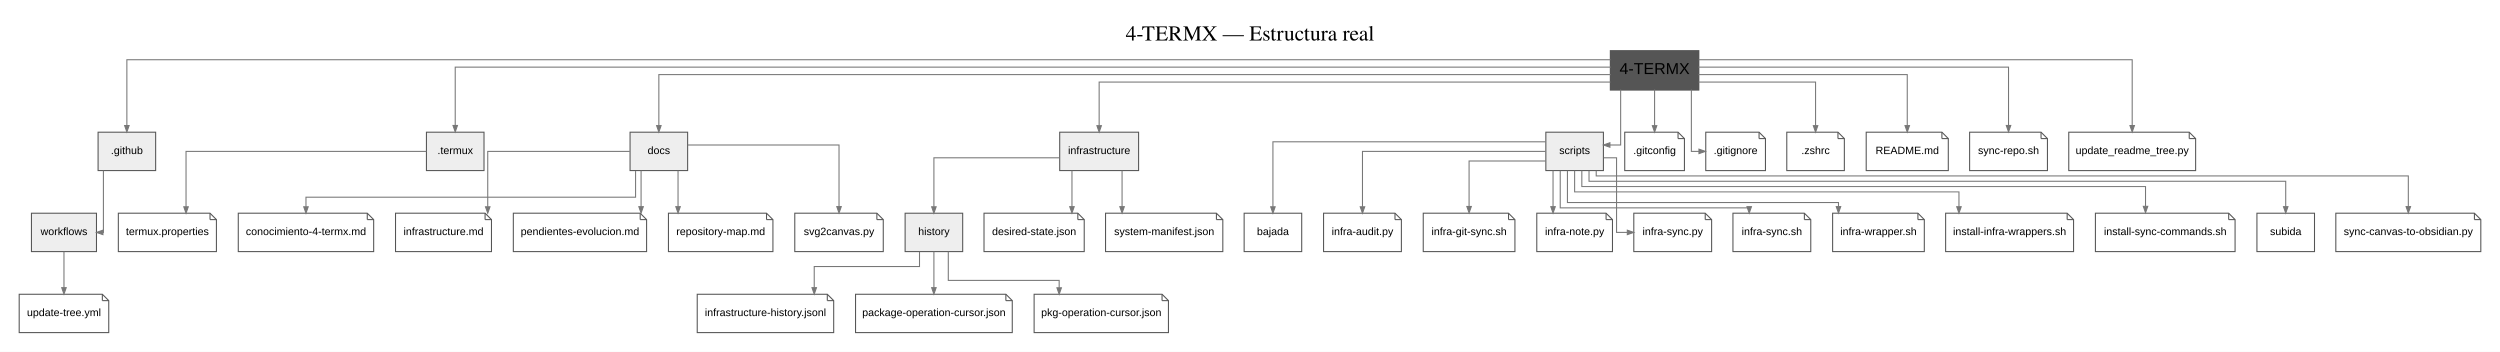
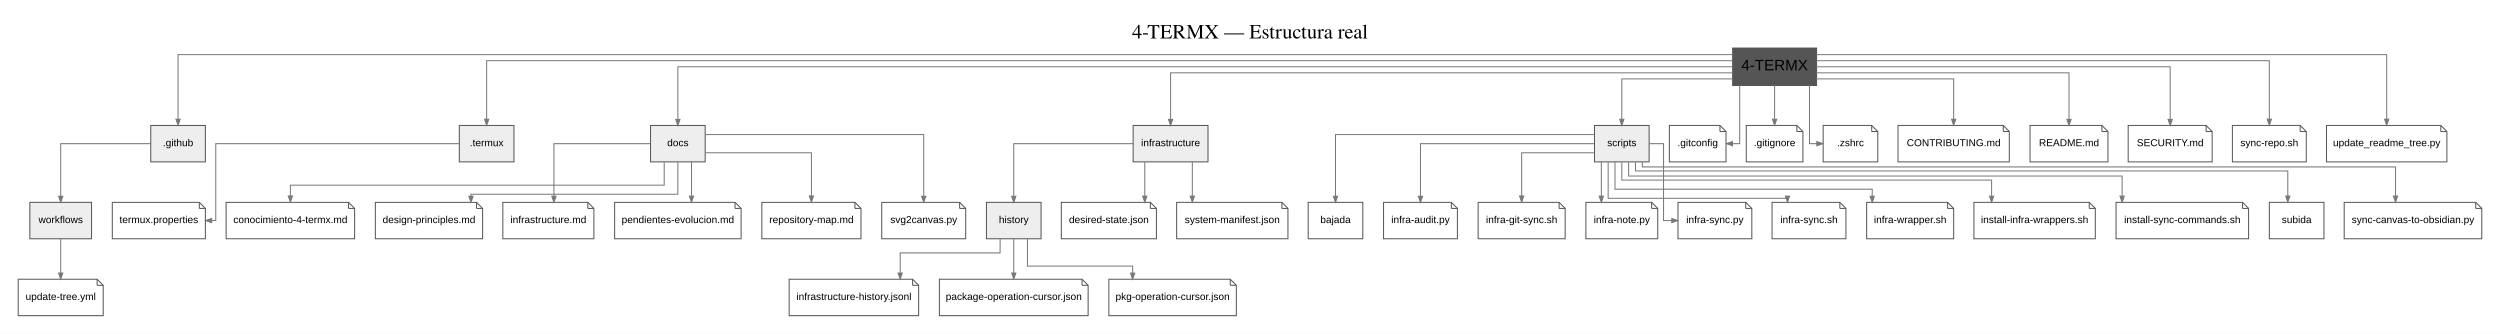
- <svg xmlns="http://www.w3.org/2000/svg" width="2345pt" height="330pt" viewBox="0.00 0.00 2345.00 330.00">
+ <svg xmlns="http://www.w3.org/2000/svg" width="2471pt" height="330pt" viewBox="0.00 0.00 2471.00 330.00">
  <g id="graph0" class="graph" transform="scale(1 1) rotate(0) translate(18 312)">
-     <polygon fill="white" stroke="transparent" points="-18,18 -18,-312 2327,-312 2327,18 -18,18" />
-     <text text-anchor="middle" x="1154.5" y="-274" font-family="Times,serif" font-size="20.00">4-TERMX — Estructura real</text>
+     <polygon fill="white" stroke="transparent" points="-18,18 -18,-312 2453,-312 2453,18 -18,18" />
+     <text text-anchor="middle" x="1217.5" y="-274" font-family="Times,serif" font-size="20.00">4-TERMX — Estructura real</text>
    <g id="node1" class="node">
-       <polygon fill="#555555" stroke="#555555" stroke-width="2" points="1575,-264 1493,-264 1493,-228 1575,-228 1575,-264" />
-       <text text-anchor="middle" x="1534" y="-242.5" font-family="Arial" font-size="15.00">4-TERMX</text>
+       <polygon fill="#555555" stroke="#555555" stroke-width="2" points="1777,-264 1695,-264 1695,-228 1777,-228 1777,-264" />
+       <text text-anchor="middle" x="1736" y="-242.5" font-family="Arial" font-size="15.00">4-TERMX</text>
    </g>
    <g id="node2" class="node">
-       <polygon fill="#eeeeee" stroke="#555555" points="128,-188 74,-188 74,-152 128,-152 128,-188" />
-       <text text-anchor="middle" x="101" y="-167.5" font-family="Arial" font-size="10.00">.github</text>
-     </g>
-     <g id="edge30" class="edge">
-       <path fill="none" stroke="#777777" d="M1492.66,-256C1257.7,-256 101,-256 101,-256 101,-256 101,-194.24 101,-194.24" />
-       <polygon fill="#777777" stroke="#777777" points="103.1,-194.24 101,-188.24 98.9,-194.24 103.1,-194.24" />
+       <polygon fill="#eeeeee" stroke="#555555" points="185,-188 131,-188 131,-152 185,-152 185,-188" />
+       <text text-anchor="middle" x="158" y="-167.5" font-family="Arial" font-size="10.00">.github</text>
+     </g>
+     <g id="edge33" class="edge">
+       <path fill="none" stroke="#777777" d="M1694.6,-258C1445.63,-258 158,-258 158,-258 158,-258 158,-194.23 158,-194.23" />
+       <polygon fill="#777777" stroke="#777777" points="160.1,-194.23 158,-188.23 155.9,-194.23 160.1,-194.23" />
    </g>
    <g id="node3" class="node">
-       <polygon fill="#eeeeee" stroke="#555555" points="436,-188 382,-188 382,-152 436,-152 436,-188" />
-       <text text-anchor="middle" x="409" y="-167.5" font-family="Arial" font-size="10.00">.termux</text>
+       <polygon fill="#eeeeee" stroke="#555555" points="490,-188 436,-188 436,-152 490,-152 490,-188" />
+       <text text-anchor="middle" x="463" y="-167.5" font-family="Arial" font-size="10.00">.termux</text>
+     </g>
+     <g id="edge34" class="edge">
+       <path fill="none" stroke="#777777" d="M1694.73,-252C1476.08,-252 463,-252 463,-252 463,-252 463,-194.2 463,-194.2" />
+       <polygon fill="#777777" stroke="#777777" points="465.1,-194.2 463,-188.2 460.9,-194.2 465.1,-194.2" />
+     </g>
+     <g id="node4" class="node">
+       <polygon fill="#eeeeee" stroke="#555555" points="679,-188 625,-188 625,-152 679,-152 679,-188" />
+       <text text-anchor="middle" x="652" y="-167.5" font-family="Arial" font-size="10.00">docs</text>
+     </g>
+     <g id="edge35" class="edge">
+       <path fill="none" stroke="#777777" d="M1694.83,-246C1496.82,-246 652,-246 652,-246 652,-246 652,-194.01 652,-194.01" />
+       <polygon fill="#777777" stroke="#777777" points="654.1,-194.01 652,-188.01 649.9,-194.01 654.1,-194.01" />
+     </g>
+     <g id="node5" class="node">
+       <polygon fill="#eeeeee" stroke="#555555" points="1176,-188 1102,-188 1102,-152 1176,-152 1176,-188" />
+       <text text-anchor="middle" x="1139" y="-167.5" font-family="Arial" font-size="10.00">infrastructure</text>
+     </g>
+     <g id="edge36" class="edge">
+       <path fill="none" stroke="#777777" d="M1694.97,-240C1560.09,-240 1139,-240 1139,-240 1139,-240 1139,-194.03 1139,-194.03" />
+       <polygon fill="#777777" stroke="#777777" points="1141.1,-194.03 1139,-188.03 1136.9,-194.03 1141.1,-194.03" />
+     </g>
+     <g id="node6" class="node">
+       <polygon fill="#eeeeee" stroke="#555555" points="1612,-188 1558,-188 1558,-152 1612,-152 1612,-188" />
+       <text text-anchor="middle" x="1585" y="-167.5" font-family="Arial" font-size="10.00">scripts</text>
+     </g>
+     <g id="edge37" class="edge">
+       <path fill="none" stroke="#777777" d="M1694.74,-234C1650.03,-234 1585,-234 1585,-234 1585,-234 1585,-194.17 1585,-194.17" />
+       <polygon fill="#777777" stroke="#777777" points="1587.1,-194.17 1585,-188.17 1582.9,-194.17 1587.1,-194.17" />
+     </g>
+     <g id="node9" class="node">
+       <polygon fill="white" stroke="#555555" points="1682,-188 1632,-188 1632,-152 1688,-152 1688,-182 1682,-188" />
+       <polyline fill="none" stroke="#555555" points="1682,-188 1682,-182 " />
+       <polyline fill="none" stroke="#555555" points="1688,-182 1682,-182 " />
+       <text text-anchor="middle" x="1660" y="-167.5" font-family="Arial" font-size="10.00">.gitconfig</text>
+     </g>
+     <g id="edge1" class="edge">
+       <path fill="none" stroke="#777777" d="M1701.5,-227.99C1701.5,-205.51 1701.5,-170 1701.5,-170 1701.5,-170 1694.37,-170 1694.37,-170" />
+       <polygon fill="#777777" stroke="#777777" points="1694.37,-167.9 1688.37,-170 1694.37,-172.1 1694.37,-167.9" />
+     </g>
+     <g id="node11" class="node">
+       <polygon fill="white" stroke="#555555" points="1758,-188 1708,-188 1708,-152 1764,-152 1764,-182 1758,-188" />
+       <polyline fill="none" stroke="#555555" points="1758,-188 1758,-182 " />
+       <polyline fill="none" stroke="#555555" points="1764,-182 1758,-182 " />
+       <text text-anchor="middle" x="1736" y="-167.5" font-family="Arial" font-size="10.00">.gitignore</text>
+     </g>
+     <g id="edge3" class="edge">
+       <path fill="none" stroke="#777777" d="M1736,-227.99C1736,-227.99 1736,-194.15 1736,-194.15" />
+       <polygon fill="#777777" stroke="#777777" points="1738.1,-194.15 1736,-188.15 1733.9,-194.15 1738.1,-194.15" />
+     </g>
+     <g id="node13" class="node">
+       <polygon fill="white" stroke="#555555" points="1832,-188 1784,-188 1784,-152 1838,-152 1838,-182 1832,-188" />
+       <polyline fill="none" stroke="#555555" points="1832,-188 1832,-182 " />
+       <polyline fill="none" stroke="#555555" points="1838,-182 1832,-182 " />
+       <text text-anchor="middle" x="1811" y="-167.5" font-family="Arial" font-size="10.00">.zshrc</text>
+     </g>
+     <g id="edge5" class="edge">
+       <path fill="none" stroke="#777777" d="M1770.5,-227.99C1770.5,-205.51 1770.5,-170 1770.5,-170 1770.5,-170 1777.76,-170 1777.76,-170" />
+       <polygon fill="#777777" stroke="#777777" points="1777.76,-172.1 1783.76,-170 1777.76,-167.9 1777.76,-172.1" />
+     </g>
+     <g id="node14" class="node">
+       <polygon fill="white" stroke="#555555" points="1962,-188 1858,-188 1858,-152 1968,-152 1968,-182 1962,-188" />
+       <polyline fill="none" stroke="#555555" points="1962,-188 1962,-182 " />
+       <polyline fill="none" stroke="#555555" points="1968,-182 1962,-182 " />
+       <text text-anchor="middle" x="1913" y="-167.5" font-family="Arial" font-size="10.00">CONTRIBUTING.md</text>
+     </g>
+     <g id="edge6" class="edge">
+       <path fill="none" stroke="#777777" d="M1777.05,-234C1829.34,-234 1913,-234 1913,-234 1913,-234 1913,-194.17 1913,-194.17" />
+       <polygon fill="#777777" stroke="#777777" points="1915.1,-194.17 1913,-188.17 1910.9,-194.17 1915.1,-194.17" />
+     </g>
+     <g id="node15" class="node">
+       <polygon fill="white" stroke="#555555" points="2059.5,-188 1988.5,-188 1988.5,-152 2065.5,-152 2065.5,-182 2059.5,-188" />
+       <polyline fill="none" stroke="#555555" points="2059.5,-188 2059.5,-182 " />
+       <polyline fill="none" stroke="#555555" points="2065.5,-182 2059.5,-182 " />
+       <text text-anchor="middle" x="2027" y="-167.5" font-family="Arial" font-size="10.00">README.md</text>
+     </g>
+     <g id="edge7" class="edge">
+       <path fill="none" stroke="#777777" d="M1777.08,-240C1857.29,-240 2027,-240 2027,-240 2027,-240 2027,-194.03 2027,-194.03" />
+       <polygon fill="#777777" stroke="#777777" points="2029.1,-194.03 2027,-188.03 2024.9,-194.03 2029.1,-194.03" />
+     </g>
+     <g id="node16" class="node">
+       <polygon fill="white" stroke="#555555" points="2162.5,-188 2085.5,-188 2085.5,-152 2168.5,-152 2168.5,-182 2162.5,-188" />
+       <polyline fill="none" stroke="#555555" points="2162.5,-188 2162.5,-182 " />
+       <polyline fill="none" stroke="#555555" points="2168.5,-182 2162.5,-182 " />
+       <text text-anchor="middle" x="2127" y="-167.5" font-family="Arial" font-size="10.00">SECURITY.md</text>
+     </g>
+     <g id="edge8" class="edge">
+       <path fill="none" stroke="#777777" d="M1777.1,-246C1877.49,-246 2127,-246 2127,-246 2127,-246 2127,-194.01 2127,-194.01" />
+       <polygon fill="#777777" stroke="#777777" points="2129.1,-194.01 2127,-188.01 2124.9,-194.01 2129.1,-194.01" />
+     </g>
+     <g id="node39" class="node">
+       <polygon fill="white" stroke="#555555" points="2255.5,-188 2188.5,-188 2188.5,-152 2261.5,-152 2261.5,-182 2255.5,-188" />
+       <polyline fill="none" stroke="#555555" points="2255.5,-188 2255.5,-182 " />
+       <polyline fill="none" stroke="#555555" points="2261.5,-182 2255.5,-182 " />
+       <text text-anchor="middle" x="2225" y="-167.5" font-family="Arial" font-size="10.00">sync-repo.sh</text>
    </g>
    <g id="edge31" class="edge">
-       <path fill="none" stroke="#777777" d="M1492.96,-249C1290.63,-249 409,-249 409,-249 409,-249 409,-194.32 409,-194.32" />
-       <polygon fill="#777777" stroke="#777777" points="411.1,-194.32 409,-188.32 406.9,-194.32 411.1,-194.32" />
-     </g>
-     <g id="node4" class="node">
-       <polygon fill="#eeeeee" stroke="#555555" points="627,-188 573,-188 573,-152 627,-152 627,-188" />
-       <text text-anchor="middle" x="600" y="-167.5" font-family="Arial" font-size="10.00">docs</text>
+       <path fill="none" stroke="#777777" d="M1777.27,-252C1895.16,-252 2225,-252 2225,-252 2225,-252 2225,-194.2 2225,-194.2" />
+       <polygon fill="#777777" stroke="#777777" points="2227.1,-194.2 2225,-188.2 2222.9,-194.2 2227.1,-194.2" />
+     </g>
+     <g id="node40" class="node">
+       <polygon fill="white" stroke="#555555" points="2394.5,-188 2281.5,-188 2281.5,-152 2400.5,-152 2400.5,-182 2394.5,-188" />
+       <polyline fill="none" stroke="#555555" points="2394.5,-188 2394.5,-182 " />
+       <polyline fill="none" stroke="#555555" points="2400.5,-182 2394.5,-182 " />
+       <text text-anchor="middle" x="2341" y="-167.5" font-family="Arial" font-size="10.00">update_readme_tree.py</text>
    </g>
    <g id="edge32" class="edge">
-       <path fill="none" stroke="#777777" d="M1492.96,-242C1312.7,-242 600,-242 600,-242 600,-242 600,-194.17 600,-194.17" />
-       <polygon fill="#777777" stroke="#777777" points="602.1,-194.17 600,-188.17 597.9,-194.17 602.1,-194.17" />
-     </g>
-     <g id="node5" class="node">
-       <polygon fill="#eeeeee" stroke="#555555" points="1050,-188 976,-188 976,-152 1050,-152 1050,-188" />
-       <text text-anchor="middle" x="1013" y="-167.5" font-family="Arial" font-size="10.00">infrastructure</text>
-     </g>
-     <g id="edge33" class="edge">
-       <path fill="none" stroke="#777777" d="M1492.68,-235C1369.45,-235 1013,-235 1013,-235 1013,-235 1013,-194.11 1013,-194.11" />
-       <polygon fill="#777777" stroke="#777777" points="1015.1,-194.11 1013,-188.11 1010.9,-194.11 1015.1,-194.11" />
-     </g>
-     <g id="node6" class="node">
-       <polygon fill="#eeeeee" stroke="#555555" points="1486,-188 1432,-188 1432,-152 1486,-152 1486,-188" />
-       <text text-anchor="middle" x="1459" y="-167.5" font-family="Arial" font-size="10.00">scripts</text>
-     </g>
-     <g id="edge34" class="edge">
-       <path fill="none" stroke="#777777" d="M1502.17,-227.97C1502.17,-207.23 1502.17,-176 1502.17,-176 1502.17,-176 1492.09,-176 1492.09,-176" />
-       <polygon fill="#777777" stroke="#777777" points="1492.09,-173.9 1486.09,-176 1492.09,-178.1 1492.09,-173.9" />
-     </g>
-     <g id="node9" class="node">
-       <polygon fill="white" stroke="#555555" points="1556,-188 1506,-188 1506,-152 1562,-152 1562,-182 1556,-188" />
-       <polyline fill="none" stroke="#555555" points="1556,-188 1556,-182 " />
-       <polyline fill="none" stroke="#555555" points="1562,-182 1556,-182 " />
-       <text text-anchor="middle" x="1534" y="-167.5" font-family="Arial" font-size="10.00">.gitconfig</text>
-     </g>
-     <g id="edge1" class="edge">
-       <path fill="none" stroke="#777777" d="M1534,-227.99C1534,-227.99 1534,-194.15 1534,-194.15" />
-       <polygon fill="#777777" stroke="#777777" points="1536.1,-194.15 1534,-188.15 1531.9,-194.15 1536.1,-194.15" />
-     </g>
-     <g id="node11" class="node">
-       <polygon fill="white" stroke="#555555" points="1632,-188 1582,-188 1582,-152 1638,-152 1638,-182 1632,-188" />
-       <polyline fill="none" stroke="#555555" points="1632,-188 1632,-182 " />
-       <polyline fill="none" stroke="#555555" points="1638,-182 1632,-182 " />
-       <text text-anchor="middle" x="1610" y="-167.5" font-family="Arial" font-size="10.00">.gitignore</text>
-     </g>
-     <g id="edge3" class="edge">
-       <path fill="none" stroke="#777777" d="M1568.5,-227.99C1568.5,-205.51 1568.5,-170 1568.5,-170 1568.5,-170 1575.63,-170 1575.63,-170" />
-       <polygon fill="#777777" stroke="#777777" points="1575.63,-172.1 1581.63,-170 1575.63,-167.9 1575.63,-172.1" />
-     </g>
-     <g id="node13" class="node">
-       <polygon fill="white" stroke="#555555" points="1706,-188 1658,-188 1658,-152 1712,-152 1712,-182 1706,-188" />
-       <polyline fill="none" stroke="#555555" points="1706,-188 1706,-182 " />
-       <polyline fill="none" stroke="#555555" points="1712,-182 1706,-182 " />
-       <text text-anchor="middle" x="1685" y="-167.5" font-family="Arial" font-size="10.00">.zshrc</text>
-     </g>
-     <g id="edge5" class="edge">
-       <path fill="none" stroke="#777777" d="M1575.26,-235C1619.97,-235 1685,-235 1685,-235 1685,-235 1685,-194.11 1685,-194.11" />
-       <polygon fill="#777777" stroke="#777777" points="1687.1,-194.11 1685,-188.11 1682.9,-194.11 1687.1,-194.11" />
-     </g>
-     <g id="node14" class="node">
-       <polygon fill="white" stroke="#555555" points="1803.5,-188 1732.5,-188 1732.5,-152 1809.5,-152 1809.5,-182 1803.5,-188" />
-       <polyline fill="none" stroke="#555555" points="1803.5,-188 1803.5,-182 " />
-       <polyline fill="none" stroke="#555555" points="1809.5,-182 1803.5,-182 " />
-       <text text-anchor="middle" x="1771" y="-167.5" font-family="Arial" font-size="10.00">README.md</text>
-     </g>
-     <g id="edge6" class="edge">
-       <path fill="none" stroke="#777777" d="M1575.01,-242C1642.84,-242 1771,-242 1771,-242 1771,-242 1771,-194.17 1771,-194.17" />
-       <polygon fill="#777777" stroke="#777777" points="1773.1,-194.17 1771,-188.17 1768.9,-194.17 1773.1,-194.17" />
-     </g>
-     <g id="node36" class="node">
-       <polygon fill="white" stroke="#555555" points="1896.5,-188 1829.5,-188 1829.5,-152 1902.5,-152 1902.5,-182 1896.5,-188" />
-       <polyline fill="none" stroke="#555555" points="1896.5,-188 1896.5,-182 " />
-       <polyline fill="none" stroke="#555555" points="1902.5,-182 1896.5,-182 " />
-       <text text-anchor="middle" x="1866" y="-167.5" font-family="Arial" font-size="10.00">sync-repo.sh</text>
-     </g>
-     <g id="edge28" class="edge">
-       <path fill="none" stroke="#777777" d="M1575.04,-249C1663.87,-249 1866,-249 1866,-249 1866,-249 1866,-194.32 1866,-194.32" />
-       <polygon fill="#777777" stroke="#777777" points="1868.1,-194.32 1866,-188.32 1863.9,-194.32 1868.1,-194.32" />
-     </g>
-     <g id="node37" class="node">
-       <polygon fill="white" stroke="#555555" points="2035.5,-188 1922.5,-188 1922.5,-152 2041.5,-152 2041.5,-182 2035.5,-188" />
-       <polyline fill="none" stroke="#555555" points="2035.5,-188 2035.5,-182 " />
-       <polyline fill="none" stroke="#555555" points="2041.5,-182 2035.5,-182 " />
-       <text text-anchor="middle" x="1982" y="-167.5" font-family="Arial" font-size="10.00">update_readme_tree.py</text>
-     </g>
-     <g id="edge29" class="edge">
-       <path fill="none" stroke="#777777" d="M1575.34,-256C1686.25,-256 1982,-256 1982,-256 1982,-256 1982,-194.24 1982,-194.24" />
-       <polygon fill="#777777" stroke="#777777" points="1984.1,-194.24 1982,-188.24 1979.9,-194.24 1984.1,-194.24" />
+       <path fill="none" stroke="#777777" d="M1777.11,-258C1913.28,-258 2341,-258 2341,-258 2341,-258 2341,-194.23 2341,-194.23" />
+       <polygon fill="#777777" stroke="#777777" points="2343.1,-194.23 2341,-188.23 2338.9,-194.23 2343.1,-194.23" />
    </g>
    <g id="node7" class="node">
      <polygon fill="#eeeeee" stroke="#555555" points="72.5,-112 11.5,-112 11.5,-76 72.5,-76 72.5,-112" />
      <text text-anchor="middle" x="42" y="-91.5" font-family="Arial" font-size="10.00">workflows</text>
    </g>
-     <g id="edge35" class="edge">
-       <path fill="none" stroke="#777777" d="M79,-151.99C79,-129.51 79,-94 79,-94 79,-94 78.36,-94 78.36,-94" />
-       <polygon fill="#777777" stroke="#777777" points="78.56,-91.9 72.56,-94 78.56,-96.1 78.56,-91.9" />
+     <g id="edge38" class="edge">
+       <path fill="none" stroke="#777777" d="M130.8,-170C96.52,-170 42,-170 42,-170 42,-170 42,-118.01 42,-118.01" />
+       <polygon fill="#777777" stroke="#777777" points="44.1,-118.01 42,-112.01 39.9,-118.01 44.1,-118.01" />
    </g>
    <g id="node12" class="node">
      <polygon fill="white" stroke="#555555" points="179,-112 93,-112 93,-76 185,-76 185,-106 179,-112" />
      <polyline fill="none" stroke="#555555" points="179,-112 179,-106 " />
      <polyline fill="none" stroke="#555555" points="185,-106 179,-106 " />
      <text text-anchor="middle" x="139" y="-91.5" font-family="Arial" font-size="10.00">termux.properties</text>
    </g>
    <g id="edge4" class="edge">
-       <path fill="none" stroke="#777777" d="M381.98,-170C316.84,-170 156.5,-170 156.5,-170 156.5,-170 156.5,-118.01 156.5,-118.01" />
-       <polygon fill="#777777" stroke="#777777" points="158.6,-118.01 156.5,-112.01 154.4,-118.01 158.6,-118.01" />
-     </g>
-     <g id="node15" class="node">
+       <path fill="none" stroke="#777777" d="M435.85,-170C367.78,-170 195.25,-170 195.25,-170 195.25,-170 195.25,-94 195.25,-94 195.25,-94 191.19,-94 191.19,-94" />
+       <polygon fill="#777777" stroke="#777777" points="191.19,-91.9 185.19,-94 191.19,-96.1 191.19,-91.9" />
+     </g>
+     <g id="node17" class="node">
      <polygon fill="white" stroke="#555555" points="326.5,-112 205.5,-112 205.5,-76 332.5,-76 332.5,-106 326.5,-112" />
      <polyline fill="none" stroke="#555555" points="326.5,-112 326.5,-106 " />
      <polyline fill="none" stroke="#555555" points="332.5,-106 326.5,-106 " />
      <text text-anchor="middle" x="269" y="-91.5" font-family="Arial" font-size="10.00">conocimiento-4-termx.md</text>
    </g>
-     <g id="edge7" class="edge">
-       <path fill="none" stroke="#777777" d="M578.17,-151.51C578.17,-139.86 578.17,-127 578.17,-127 578.17,-127 269,-127 269,-127 269,-127 269,-118.04 269,-118.04" />
-       <polygon fill="#777777" stroke="#777777" points="271.1,-118.04 269,-112.04 266.9,-118.04 271.1,-118.04" />
-     </g>
-     <g id="node16" class="node">
-       <polygon fill="white" stroke="#555555" points="437,-112 353,-112 353,-76 443,-76 443,-106 437,-112" />
-       <polyline fill="none" stroke="#555555" points="437,-112 437,-106 " />
-       <polyline fill="none" stroke="#555555" points="443,-106 437,-106 " />
-       <text text-anchor="middle" x="398" y="-91.5" font-family="Arial" font-size="10.00">infrastructure.md</text>
-     </g>
-     <g id="edge8" class="edge">
-       <path fill="none" stroke="#777777" d="M572.77,-170C526.98,-170 439.5,-170 439.5,-170 439.5,-170 439.5,-118.01 439.5,-118.01" />
-       <polygon fill="#777777" stroke="#777777" points="441.6,-118.01 439.5,-112.01 437.4,-118.01 441.6,-118.01" />
-     </g>
-     <g id="node17" class="node">
-       <polygon fill="white" stroke="#555555" points="582.5,-112 463.5,-112 463.5,-76 588.5,-76 588.5,-106 582.5,-112" />
-       <polyline fill="none" stroke="#555555" points="582.5,-112 582.5,-106 " />
-       <polyline fill="none" stroke="#555555" points="588.5,-106 582.5,-106 " />
-       <text text-anchor="middle" x="526" y="-91.5" font-family="Arial" font-size="10.00">pendientes-evolucion.md</text>
-     </g>
    <g id="edge9" class="edge">
-       <path fill="none" stroke="#777777" d="M583.33,-151.99C583.33,-151.99 583.33,-118.15 583.33,-118.15" />
-       <polygon fill="#777777" stroke="#777777" points="585.43,-118.15 583.33,-112.15 581.23,-118.15 585.43,-118.15" />
+       <path fill="none" stroke="#777777" d="M638.5,-151.9C638.5,-140.91 638.5,-129 638.5,-129 638.5,-129 269,-129 269,-129 269,-129 269,-118.32 269,-118.32" />
+       <polygon fill="#777777" stroke="#777777" points="271.1,-118.32 269,-112.32 266.9,-118.32 271.1,-118.32" />
    </g>
    <g id="node18" class="node">
-       <polygon fill="white" stroke="#555555" points="701,-112 609,-112 609,-76 707,-76 707,-106 701,-112" />
-       <polyline fill="none" stroke="#555555" points="701,-112 701,-106 " />
-       <polyline fill="none" stroke="#555555" points="707,-106 701,-106 " />
-       <text text-anchor="middle" x="658" y="-91.5" font-family="Arial" font-size="10.00">repository-map.md</text>
+       <polygon fill="white" stroke="#555555" points="453,-112 353,-112 353,-76 459,-76 459,-106 453,-112" />
+       <polyline fill="none" stroke="#555555" points="453,-112 453,-106 " />
+       <polyline fill="none" stroke="#555555" points="459,-106 453,-106 " />
+       <text text-anchor="middle" x="406" y="-91.5" font-family="Arial" font-size="10.00">design-principles.md</text>
    </g>
    <g id="edge10" class="edge">
-       <path fill="none" stroke="#777777" d="M618,-151.99C618,-151.99 618,-118.15 618,-118.15" />
-       <polygon fill="#777777" stroke="#777777" points="620.1,-118.15 618,-112.15 615.9,-118.15 620.1,-118.15" />
+       <path fill="none" stroke="#777777" d="M652,-151.95C652,-137.63 652,-120 652,-120 652,-120 447.5,-120 447.5,-120 447.5,-120 447.5,-118.06 447.5,-118.06" />
+       <polygon fill="#777777" stroke="#777777" points="449.6,-118.06 447.5,-112.06 445.4,-118.06 449.6,-118.06" />
    </g>
    <g id="node19" class="node">
-       <polygon fill="white" stroke="#555555" points="804.5,-112 727.5,-112 727.5,-76 810.5,-76 810.5,-106 804.5,-112" />
-       <polyline fill="none" stroke="#555555" points="804.5,-112 804.5,-106 " />
-       <polyline fill="none" stroke="#555555" points="810.5,-106 804.5,-106 " />
-       <text text-anchor="middle" x="769" y="-91.5" font-family="Arial" font-size="10.00">svg2canvas.py</text>
+       <polygon fill="white" stroke="#555555" points="563,-112 479,-112 479,-76 569,-76 569,-106 563,-112" />
+       <polyline fill="none" stroke="#555555" points="563,-112 563,-106 " />
+       <polyline fill="none" stroke="#555555" points="569,-106 563,-106 " />
+       <text text-anchor="middle" x="524" y="-91.5" font-family="Arial" font-size="10.00">infrastructure.md</text>
    </g>
    <g id="edge11" class="edge">
-       <path fill="none" stroke="#777777" d="M627.15,-176C674.93,-176 769,-176 769,-176 769,-176 769,-118.2 769,-118.2" />
-       <polygon fill="#777777" stroke="#777777" points="771.1,-118.2 769,-112.2 766.9,-118.2 771.1,-118.2" />
+       <path fill="none" stroke="#777777" d="M624.81,-170C588.72,-170 529.5,-170 529.5,-170 529.5,-170 529.5,-118.01 529.5,-118.01" />
+       <polygon fill="#777777" stroke="#777777" points="531.6,-118.01 529.5,-112.01 527.4,-118.01 531.6,-118.01" />
+     </g>
+     <g id="node20" class="node">
+       <polygon fill="white" stroke="#555555" points="708.5,-112 589.5,-112 589.5,-76 714.5,-76 714.5,-106 708.5,-112" />
+       <polyline fill="none" stroke="#555555" points="708.5,-112 708.5,-106 " />
+       <polyline fill="none" stroke="#555555" points="714.5,-106 708.5,-106 " />
+       <text text-anchor="middle" x="652" y="-91.5" font-family="Arial" font-size="10.00">pendientes-evolucion.md</text>
+     </g>
+     <g id="edge12" class="edge">
+       <path fill="none" stroke="#777777" d="M665.5,-151.99C665.5,-151.99 665.5,-118.15 665.5,-118.15" />
+       <polygon fill="#777777" stroke="#777777" points="667.6,-118.15 665.5,-112.15 663.4,-118.15 667.6,-118.15" />
+     </g>
+     <g id="node21" class="node">
+       <polygon fill="white" stroke="#555555" points="827,-112 735,-112 735,-76 833,-76 833,-106 827,-112" />
+       <polyline fill="none" stroke="#555555" points="827,-112 827,-106 " />
+       <polyline fill="none" stroke="#555555" points="833,-106 827,-106 " />
+       <text text-anchor="middle" x="784" y="-91.5" font-family="Arial" font-size="10.00">repository-map.md</text>
+     </g>
+     <g id="edge13" class="edge">
+       <path fill="none" stroke="#777777" d="M679.03,-161C717.65,-161 784,-161 784,-161 784,-161 784,-118.31 784,-118.31" />
+       <polygon fill="#777777" stroke="#777777" points="786.1,-118.31 784,-112.31 781.9,-118.31 786.1,-118.31" />
+     </g>
+     <g id="node22" class="node">
+       <polygon fill="white" stroke="#555555" points="930.5,-112 853.5,-112 853.5,-76 936.5,-76 936.5,-106 930.5,-112" />
+       <polyline fill="none" stroke="#555555" points="930.5,-112 930.5,-106 " />
+       <polyline fill="none" stroke="#555555" points="936.5,-106 930.5,-106 " />
+       <text text-anchor="middle" x="895" y="-91.5" font-family="Arial" font-size="10.00">svg2canvas.py</text>
+     </g>
+     <g id="edge14" class="edge">
+       <path fill="none" stroke="#777777" d="M679.4,-179C742.95,-179 895,-179 895,-179 895,-179 895,-118.03 895,-118.03" />
+       <polygon fill="#777777" stroke="#777777" points="897.1,-118.03 895,-112.03 892.9,-118.03 897.1,-118.03" />
    </g>
    <g id="node8" class="node">
-       <polygon fill="#eeeeee" stroke="#555555" points="885,-112 831,-112 831,-76 885,-76 885,-112" />
-       <text text-anchor="middle" x="858" y="-91.5" font-family="Arial" font-size="10.00">history</text>
-     </g>
-     <g id="edge36" class="edge">
-       <path fill="none" stroke="#777777" d="M975.87,-164C930.02,-164 858,-164 858,-164 858,-164 858,-118.03 858,-118.03" />
-       <polygon fill="#777777" stroke="#777777" points="860.1,-118.03 858,-112.03 855.9,-118.03 860.1,-118.03" />
-     </g>
-     <g id="node20" class="node">
-       <polygon fill="white" stroke="#555555" points="993,-112 905,-112 905,-76 999,-76 999,-106 993,-112" />
-       <polyline fill="none" stroke="#555555" points="993,-112 993,-106 " />
-       <polyline fill="none" stroke="#555555" points="999,-106 993,-106 " />
-       <text text-anchor="middle" x="952" y="-91.5" font-family="Arial" font-size="10.00">desired-state.json</text>
-     </g>
-     <g id="edge12" class="edge">
-       <path fill="none" stroke="#777777" d="M987.5,-151.99C987.5,-151.99 987.5,-118.15 987.5,-118.15" />
-       <polygon fill="#777777" stroke="#777777" points="989.6,-118.15 987.5,-112.15 985.4,-118.15 989.6,-118.15" />
-     </g>
-     <g id="node24" class="node">
-       <polygon fill="white" stroke="#555555" points="1123,-112 1019,-112 1019,-76 1129,-76 1129,-106 1123,-112" />
-       <polyline fill="none" stroke="#555555" points="1123,-112 1123,-106 " />
-       <polyline fill="none" stroke="#555555" points="1129,-106 1123,-106 " />
-       <text text-anchor="middle" x="1074" y="-91.5" font-family="Arial" font-size="10.00">system-manifest.json</text>
-     </g>
-     <g id="edge16" class="edge">
-       <path fill="none" stroke="#777777" d="M1034.5,-151.99C1034.5,-151.99 1034.5,-118.15 1034.5,-118.15" />
-       <polygon fill="#777777" stroke="#777777" points="1036.6,-118.15 1034.5,-112.15 1032.4,-118.15 1036.6,-118.15" />
-     </g>
-     <g id="node25" class="node">
-       <polygon fill="white" stroke="#555555" points="1203,-112 1149,-112 1149,-76 1203,-76 1203,-112" />
-       <text text-anchor="middle" x="1176" y="-91.5" font-family="Arial" font-size="10.00">bajada</text>
-     </g>
-     <g id="edge17" class="edge">
-       <path fill="none" stroke="#777777" d="M1431.86,-179C1361.03,-179 1176,-179 1176,-179 1176,-179 1176,-118.03 1176,-118.03" />
-       <polygon fill="#777777" stroke="#777777" points="1178.1,-118.03 1176,-112.03 1173.9,-118.03 1178.1,-118.03" />
-     </g>
-     <g id="node26" class="node">
-       <polygon fill="white" stroke="#555555" points="1290.5,-112 1223.5,-112 1223.5,-76 1296.5,-76 1296.5,-106 1290.5,-112" />
-       <polyline fill="none" stroke="#555555" points="1290.5,-112 1290.5,-106 " />
-       <polyline fill="none" stroke="#555555" points="1296.5,-106 1290.5,-106 " />
-       <text text-anchor="middle" x="1260" y="-91.5" font-family="Arial" font-size="10.00">infra-audit.py</text>
-     </g>
-     <g id="edge18" class="edge">
-       <path fill="none" stroke="#777777" d="M1431.75,-170C1377.25,-170 1260,-170 1260,-170 1260,-170 1260,-118.01 1260,-118.01" />
-       <polygon fill="#777777" stroke="#777777" points="1262.1,-118.01 1260,-112.01 1257.9,-118.01 1262.1,-118.01" />
+       <polygon fill="#eeeeee" stroke="#555555" points="1011,-112 957,-112 957,-76 1011,-76 1011,-112" />
+       <text text-anchor="middle" x="984" y="-91.5" font-family="Arial" font-size="10.00">history</text>
+     </g>
+     <g id="edge39" class="edge">
+       <path fill="none" stroke="#777777" d="M1101.87,-170C1056.02,-170 984,-170 984,-170 984,-170 984,-118.01 984,-118.01" />
+       <polygon fill="#777777" stroke="#777777" points="986.1,-118.01 984,-112.01 981.9,-118.01 986.1,-118.01" />
+     </g>
+     <g id="node23" class="node">
+       <polygon fill="white" stroke="#555555" points="1119,-112 1031,-112 1031,-76 1125,-76 1125,-106 1119,-112" />
+       <polyline fill="none" stroke="#555555" points="1119,-112 1119,-106 " />
+       <polyline fill="none" stroke="#555555" points="1125,-106 1119,-106 " />
+       <text text-anchor="middle" x="1078" y="-91.5" font-family="Arial" font-size="10.00">desired-state.json</text>
+     </g>
+     <g id="edge15" class="edge">
+       <path fill="none" stroke="#777777" d="M1113.5,-151.99C1113.5,-151.99 1113.5,-118.15 1113.5,-118.15" />
+       <polygon fill="#777777" stroke="#777777" points="1115.6,-118.15 1113.5,-112.15 1111.4,-118.15 1115.6,-118.15" />
    </g>
    <g id="node27" class="node">
-       <polygon fill="white" stroke="#555555" points="1397,-112 1317,-112 1317,-76 1403,-76 1403,-106 1397,-112" />
-       <polyline fill="none" stroke="#555555" points="1397,-112 1397,-106 " />
-       <polyline fill="none" stroke="#555555" points="1403,-106 1397,-106 " />
-       <text text-anchor="middle" x="1360" y="-91.5" font-family="Arial" font-size="10.00">infra-git-sync.sh</text>
+       <polygon fill="white" stroke="#555555" points="1249,-112 1145,-112 1145,-76 1255,-76 1255,-106 1249,-112" />
+       <polyline fill="none" stroke="#555555" points="1249,-112 1249,-106 " />
+       <polyline fill="none" stroke="#555555" points="1255,-106 1249,-106 " />
+       <text text-anchor="middle" x="1200" y="-91.5" font-family="Arial" font-size="10.00">system-manifest.json</text>
    </g>
    <g id="edge19" class="edge">
-       <path fill="none" stroke="#777777" d="M1431.95,-161C1402.64,-161 1360,-161 1360,-161 1360,-161 1360,-118.31 1360,-118.31" />
-       <polygon fill="#777777" stroke="#777777" points="1362.1,-118.31 1360,-112.31 1357.9,-118.31 1362.1,-118.31" />
+       <path fill="none" stroke="#777777" d="M1160.5,-151.99C1160.5,-151.99 1160.5,-118.15 1160.5,-118.15" />
+       <polygon fill="#777777" stroke="#777777" points="1162.6,-118.15 1160.5,-112.15 1158.4,-118.15 1162.6,-118.15" />
    </g>
    <g id="node28" class="node">
-       <polygon fill="white" stroke="#555555" points="1488.5,-112 1423.5,-112 1423.5,-76 1494.5,-76 1494.5,-106 1488.5,-112" />
-       <polyline fill="none" stroke="#555555" points="1488.5,-112 1488.5,-106 " />
-       <polyline fill="none" stroke="#555555" points="1494.5,-106 1488.5,-106 " />
-       <text text-anchor="middle" x="1459" y="-91.5" font-family="Arial" font-size="10.00">infra-note.py</text>
+       <polygon fill="white" stroke="#555555" points="1329,-112 1275,-112 1275,-76 1329,-76 1329,-112" />
+       <text text-anchor="middle" x="1302" y="-91.5" font-family="Arial" font-size="10.00">bajada</text>
    </g>
    <g id="edge20" class="edge">
-       <path fill="none" stroke="#777777" d="M1438.75,-151.99C1438.75,-151.99 1438.75,-118.15 1438.75,-118.15" />
-       <polygon fill="#777777" stroke="#777777" points="1440.85,-118.15 1438.75,-112.15 1436.65,-118.15 1440.85,-118.15" />
+       <path fill="none" stroke="#777777" d="M1557.86,-179C1487.03,-179 1302,-179 1302,-179 1302,-179 1302,-118.03 1302,-118.03" />
+       <polygon fill="#777777" stroke="#777777" points="1304.1,-118.03 1302,-112.03 1299.9,-118.03 1304.1,-118.03" />
    </g>
    <g id="node29" class="node">
-       <polygon fill="white" stroke="#555555" points="1581.5,-112 1514.5,-112 1514.5,-76 1587.5,-76 1587.5,-106 1581.5,-112" />
-       <polyline fill="none" stroke="#555555" points="1581.5,-112 1581.5,-106 " />
-       <polyline fill="none" stroke="#555555" points="1587.5,-106 1581.5,-106 " />
-       <text text-anchor="middle" x="1551" y="-91.5" font-family="Arial" font-size="10.00">infra-sync.py</text>
+       <polygon fill="white" stroke="#555555" points="1416.5,-112 1349.5,-112 1349.5,-76 1422.5,-76 1422.5,-106 1416.5,-112" />
+       <polyline fill="none" stroke="#555555" points="1416.5,-112 1416.5,-106 " />
+       <polyline fill="none" stroke="#555555" points="1422.5,-106 1416.5,-106 " />
+       <text text-anchor="middle" x="1386" y="-91.5" font-family="Arial" font-size="10.00">infra-audit.py</text>
    </g>
    <g id="edge21" class="edge">
-       <path fill="none" stroke="#777777" d="M1486.32,-164C1493.03,-164 1498.33,-164 1498.33,-164 1498.33,-164 1498.33,-94 1498.33,-94 1498.33,-94 1508.42,-94 1508.42,-94" />
-       <polygon fill="#777777" stroke="#777777" points="1508.42,-96.1 1514.42,-94 1508.42,-91.9 1508.42,-96.1" />
+       <path fill="none" stroke="#777777" d="M1557.75,-170C1503.25,-170 1386,-170 1386,-170 1386,-170 1386,-118.01 1386,-118.01" />
+       <polygon fill="#777777" stroke="#777777" points="1388.1,-118.01 1386,-112.01 1383.9,-118.01 1388.1,-118.01" />
    </g>
    <g id="node30" class="node">
-       <polygon fill="white" stroke="#555555" points="1674.5,-112 1607.5,-112 1607.5,-76 1680.5,-76 1680.5,-106 1674.5,-112" />
-       <polyline fill="none" stroke="#555555" points="1674.5,-112 1674.5,-106 " />
-       <polyline fill="none" stroke="#555555" points="1680.5,-106 1674.5,-106 " />
-       <text text-anchor="middle" x="1644" y="-91.5" font-family="Arial" font-size="10.00">infra-sync.sh</text>
+       <polygon fill="white" stroke="#555555" points="1523,-112 1443,-112 1443,-76 1529,-76 1529,-106 1523,-112" />
+       <polyline fill="none" stroke="#555555" points="1523,-112 1523,-106 " />
+       <polyline fill="none" stroke="#555555" points="1529,-106 1523,-106 " />
+       <text text-anchor="middle" x="1486" y="-91.5" font-family="Arial" font-size="10.00">infra-git-sync.sh</text>
    </g>
    <g id="edge22" class="edge">
-       <path fill="none" stroke="#777777" d="M1445.5,-151.76C1445.5,-136.43 1445.5,-117 1445.5,-117 1445.5,-117 1622.75,-117 1622.75,-117 1622.75,-117 1622.75,-116.51 1622.75,-116.51" />
-       <polygon fill="#777777" stroke="#777777" points="1624.85,-118.12 1622.75,-112.12 1620.65,-118.12 1624.85,-118.12" />
+       <path fill="none" stroke="#777777" d="M1557.95,-161C1528.64,-161 1486,-161 1486,-161 1486,-161 1486,-118.31 1486,-118.31" />
+       <polygon fill="#777777" stroke="#777777" points="1488.1,-118.31 1486,-112.31 1483.9,-118.31 1488.1,-118.31" />
    </g>
    <g id="node31" class="node">
-       <polygon fill="white" stroke="#555555" points="1781,-112 1701,-112 1701,-76 1787,-76 1787,-106 1781,-112" />
-       <polyline fill="none" stroke="#555555" points="1781,-112 1781,-106 " />
-       <polyline fill="none" stroke="#555555" points="1787,-106 1781,-106 " />
-       <text text-anchor="middle" x="1744" y="-91.5" font-family="Arial" font-size="10.00">infra-wrapper.sh</text>
+       <polygon fill="white" stroke="#555555" points="1614.5,-112 1549.5,-112 1549.5,-76 1620.5,-76 1620.5,-106 1614.5,-112" />
+       <polyline fill="none" stroke="#555555" points="1614.5,-112 1614.5,-106 " />
+       <polyline fill="none" stroke="#555555" points="1620.5,-106 1614.5,-106 " />
+       <text text-anchor="middle" x="1585" y="-91.5" font-family="Arial" font-size="10.00">infra-note.py</text>
    </g>
    <g id="edge23" class="edge">
-       <path fill="none" stroke="#777777" d="M1452.25,-151.85C1452.25,-138.26 1452.25,-122 1452.25,-122 1452.25,-122 1706.5,-122 1706.5,-122 1706.5,-122 1706.5,-118.21 1706.5,-118.21" />
-       <polygon fill="#777777" stroke="#777777" points="1708.6,-118.21 1706.5,-112.21 1704.4,-118.21 1708.6,-118.21" />
+       <path fill="none" stroke="#777777" d="M1564.75,-151.99C1564.75,-151.99 1564.75,-118.15 1564.75,-118.15" />
+       <polygon fill="#777777" stroke="#777777" points="1566.85,-118.15 1564.75,-112.15 1562.65,-118.15 1566.85,-118.15" />
    </g>
    <g id="node32" class="node">
-       <polygon fill="white" stroke="#555555" points="1921,-112 1807,-112 1807,-76 1927,-76 1927,-106 1921,-112" />
-       <polyline fill="none" stroke="#555555" points="1921,-112 1921,-106 " />
-       <polyline fill="none" stroke="#555555" points="1927,-106 1921,-106 " />
-       <text text-anchor="middle" x="1867" y="-91.5" font-family="Arial" font-size="10.00">install-infra-wrappers.sh</text>
+       <polygon fill="white" stroke="#555555" points="1707.5,-112 1640.5,-112 1640.5,-76 1713.5,-76 1713.5,-106 1707.5,-112" />
+       <polyline fill="none" stroke="#555555" points="1707.5,-112 1707.5,-106 " />
+       <polyline fill="none" stroke="#555555" points="1713.5,-106 1707.5,-106 " />
+       <text text-anchor="middle" x="1677" y="-91.5" font-family="Arial" font-size="10.00">infra-sync.py</text>
    </g>
    <g id="edge24" class="edge">
-       <path fill="none" stroke="#777777" d="M1459,-151.89C1459,-142.1 1459,-132 1459,-132 1459,-132 1819.5,-132 1819.5,-132 1819.5,-132 1819.5,-118.11 1819.5,-118.11" />
-       <polygon fill="#777777" stroke="#777777" points="1821.6,-118.11 1819.5,-112.11 1817.4,-118.11 1821.6,-118.11" />
+       <path fill="none" stroke="#777777" d="M1612.28,-170C1619.96,-170 1626.25,-170 1626.25,-170 1626.25,-170 1626.25,-94 1626.25,-94 1626.25,-94 1634.39,-94 1634.39,-94" />
+       <polygon fill="#777777" stroke="#777777" points="1634.39,-96.1 1640.39,-94 1634.39,-91.9 1634.39,-96.1" />
    </g>
    <g id="node33" class="node">
-       <polygon fill="white" stroke="#555555" points="2072.5,-112 1947.5,-112 1947.5,-76 2078.5,-76 2078.5,-106 2072.5,-112" />
-       <polyline fill="none" stroke="#555555" points="2072.5,-112 2072.5,-106 " />
-       <polyline fill="none" stroke="#555555" points="2078.5,-106 2072.5,-106 " />
-       <text text-anchor="middle" x="2013" y="-91.5" font-family="Arial" font-size="10.00">install-sync-commands.sh</text>
+       <polygon fill="white" stroke="#555555" points="1800.5,-112 1733.5,-112 1733.5,-76 1806.5,-76 1806.5,-106 1800.5,-112" />
+       <polyline fill="none" stroke="#555555" points="1800.5,-112 1800.5,-106 " />
+       <polyline fill="none" stroke="#555555" points="1806.5,-106 1800.5,-106 " />
+       <text text-anchor="middle" x="1770" y="-91.5" font-family="Arial" font-size="10.00">infra-sync.sh</text>
    </g>
    <g id="edge25" class="edge">
-       <path fill="none" stroke="#777777" d="M1465.75,-151.96C1465.75,-144.25 1465.75,-137 1465.75,-137 1465.75,-137 1994.5,-137 1994.5,-137 1994.5,-137 1994.5,-118.49 1994.5,-118.49" />
-       <polygon fill="#777777" stroke="#777777" points="1996.6,-118.49 1994.5,-112.49 1992.4,-118.49 1996.6,-118.49" />
+       <path fill="none" stroke="#777777" d="M1571.5,-151.72C1571.5,-136.05 1571.5,-116 1571.5,-116 1571.5,-116 1748.75,-116 1748.75,-116 1748.75,-116 1748.75,-115.62 1748.75,-115.62" />
+       <polygon fill="#777777" stroke="#777777" points="1750.85,-118.17 1748.75,-112.17 1746.65,-118.17 1750.85,-118.17" />
    </g>
    <g id="node34" class="node">
-       <polygon fill="white" stroke="#555555" points="2153,-112 2099,-112 2099,-76 2153,-76 2153,-112" />
-       <text text-anchor="middle" x="2126" y="-91.5" font-family="Arial" font-size="10.00">subida</text>
+       <polygon fill="white" stroke="#555555" points="1907,-112 1827,-112 1827,-76 1913,-76 1913,-106 1907,-112" />
+       <polyline fill="none" stroke="#555555" points="1907,-112 1907,-106 " />
+       <polyline fill="none" stroke="#555555" points="1913,-106 1907,-106 " />
+       <text text-anchor="middle" x="1870" y="-91.5" font-family="Arial" font-size="10.00">infra-wrapper.sh</text>
    </g>
    <g id="edge26" class="edge">
-       <path fill="none" stroke="#777777" d="M1472.5,-151.79C1472.5,-146.45 1472.5,-142 1472.5,-142 1472.5,-142 2126,-142 2126,-142 2126,-142 2126,-118.15 2126,-118.15" />
-       <polygon fill="#777777" stroke="#777777" points="2128.1,-118.15 2126,-112.15 2123.9,-118.15 2128.1,-118.15" />
+       <path fill="none" stroke="#777777" d="M1578.25,-151.96C1578.25,-139.44 1578.25,-125 1578.25,-125 1578.25,-125 1832.5,-125 1832.5,-125 1832.5,-125 1832.5,-118.03 1832.5,-118.03" />
+       <polygon fill="#777777" stroke="#777777" points="1834.6,-118.03 1832.5,-112.03 1830.4,-118.03 1834.6,-118.03" />
    </g>
    <g id="node35" class="node">
-       <polygon fill="white" stroke="#555555" points="2303,-112 2173,-112 2173,-76 2309,-76 2309,-106 2303,-112" />
-       <polyline fill="none" stroke="#555555" points="2303,-112 2303,-106 " />
-       <polyline fill="none" stroke="#555555" points="2309,-106 2303,-106 " />
-       <text text-anchor="middle" x="2241" y="-91.5" font-family="Arial" font-size="10.00">sync-canvas-to-obsidian.py</text>
+       <polygon fill="white" stroke="#555555" points="2047,-112 1933,-112 1933,-76 2053,-76 2053,-106 2047,-112" />
+       <polyline fill="none" stroke="#555555" points="2047,-112 2047,-106 " />
+       <polyline fill="none" stroke="#555555" points="2053,-106 2047,-106 " />
+       <text text-anchor="middle" x="1993" y="-91.5" font-family="Arial" font-size="10.00">install-infra-wrappers.sh</text>
    </g>
    <g id="edge27" class="edge">
-       <path fill="none" stroke="#777777" d="M1479.25,-151.88C1479.25,-149.03 1479.25,-147 1479.25,-147 1479.25,-147 2241,-147 2241,-147 2241,-147 2241,-118.24 2241,-118.24" />
-       <polygon fill="#777777" stroke="#777777" points="2243.1,-118.24 2241,-112.24 2238.9,-118.24 2243.1,-118.24" />
+       <path fill="none" stroke="#777777" d="M1585,-151.58C1585,-142.72 1585,-134 1585,-134 1585,-134 1950.5,-134 1950.5,-134 1950.5,-134 1950.5,-118.13 1950.5,-118.13" />
+       <polygon fill="#777777" stroke="#777777" points="1952.6,-118.13 1950.5,-112.13 1948.4,-118.13 1952.6,-118.13" />
+     </g>
+     <g id="node36" class="node">
+       <polygon fill="white" stroke="#555555" points="2198.5,-112 2073.5,-112 2073.5,-76 2204.5,-76 2204.5,-106 2198.5,-112" />
+       <polyline fill="none" stroke="#555555" points="2198.5,-112 2198.5,-106 " />
+       <polyline fill="none" stroke="#555555" points="2204.5,-106 2198.5,-106 " />
+       <text text-anchor="middle" x="2139" y="-91.5" font-family="Arial" font-size="10.00">install-sync-commands.sh</text>
+     </g>
+     <g id="edge28" class="edge">
+       <path fill="none" stroke="#777777" d="M1591.75,-151.76C1591.75,-144.57 1591.75,-138 1591.75,-138 1591.75,-138 2079.5,-138 2079.5,-138 2079.5,-138 2079.5,-118.15 2079.5,-118.15" />
+       <polygon fill="#777777" stroke="#777777" points="2081.6,-118.15 2079.5,-112.15 2077.4,-118.15 2081.6,-118.15" />
+     </g>
+     <g id="node37" class="node">
+       <polygon fill="white" stroke="#555555" points="2279,-112 2225,-112 2225,-76 2279,-76 2279,-112" />
+       <text text-anchor="middle" x="2252" y="-91.5" font-family="Arial" font-size="10.00">subida</text>
+     </g>
+     <g id="edge29" class="edge">
+       <path fill="none" stroke="#777777" d="M1598.5,-151.84C1598.5,-146.96 1598.5,-143 1598.5,-143 1598.5,-143 2243.25,-143 2243.25,-143 2243.25,-143 2243.25,-118.25 2243.25,-118.25" />
+       <polygon fill="#777777" stroke="#777777" points="2245.35,-118.25 2243.25,-112.25 2241.15,-118.25 2245.35,-118.25" />
+     </g>
+     <g id="node38" class="node">
+       <polygon fill="white" stroke="#555555" points="2429,-112 2299,-112 2299,-76 2435,-76 2435,-106 2429,-112" />
+       <polyline fill="none" stroke="#555555" points="2429,-112 2429,-106 " />
+       <polyline fill="none" stroke="#555555" points="2435,-106 2429,-106 " />
+       <text text-anchor="middle" x="2367" y="-91.5" font-family="Arial" font-size="10.00">sync-canvas-to-obsidian.py</text>
+     </g>
+     <g id="edge30" class="edge">
+       <path fill="none" stroke="#777777" d="M1605.25,-151.88C1605.25,-149.03 1605.25,-147 1605.25,-147 1605.25,-147 2349.75,-147 2349.75,-147 2349.75,-147 2349.75,-118.24 2349.75,-118.24" />
+       <polygon fill="#777777" stroke="#777777" points="2351.85,-118.24 2349.75,-112.24 2347.65,-118.24 2351.85,-118.24" />
    </g>
    <g id="node10" class="node">
      <polygon fill="white" stroke="#555555" points="78,-36 0,-36 0,0 84,0 84,-30 78,-36" />
      <polyline fill="none" stroke="#555555" points="78,-36 78,-30 " />
      <polyline fill="none" stroke="#555555" points="84,-30 78,-30 " />
      <text text-anchor="middle" x="42" y="-15.5" font-family="Arial" font-size="10.00">update-tree.yml</text>
    </g>
    <g id="edge2" class="edge">
      <path fill="none" stroke="#777777" d="M42,-75.99C42,-75.99 42,-42.15 42,-42.15" />
      <polygon fill="#777777" stroke="#777777" points="44.1,-42.15 42,-36.15 39.9,-42.15 44.1,-42.15" />
    </g>
-     <g id="node21" class="node">
-       <polygon fill="white" stroke="#555555" points="758,-36 636,-36 636,0 764,0 764,-30 758,-36" />
-       <polyline fill="none" stroke="#555555" points="758,-36 758,-30 " />
-       <polyline fill="none" stroke="#555555" points="764,-30 758,-30 " />
-       <text text-anchor="middle" x="700" y="-15.5" font-family="Arial" font-size="10.00">infrastructure-history.jsonl</text>
-     </g>
-     <g id="edge13" class="edge">
-       <path fill="none" stroke="#777777" d="M844.5,-75.76C844.5,-68.57 844.5,-62 844.5,-62 844.5,-62 745.75,-62 745.75,-62 745.75,-62 745.75,-42.15 745.75,-42.15" />
-       <polygon fill="#777777" stroke="#777777" points="747.85,-42.15 745.75,-36.15 743.65,-42.15 747.85,-42.15" />
-     </g>
-     <g id="node22" class="node">
-       <polygon fill="white" stroke="#555555" points="925.5,-36 784.5,-36 784.5,0 931.5,0 931.5,-30 925.5,-36" />
-       <polyline fill="none" stroke="#555555" points="925.5,-36 925.5,-30 " />
-       <polyline fill="none" stroke="#555555" points="931.5,-30 925.5,-30 " />
-       <text text-anchor="middle" x="858" y="-15.5" font-family="Arial" font-size="10.00">package-operation-cursor.json</text>
-     </g>
-     <g id="edge14" class="edge">
-       <path fill="none" stroke="#777777" d="M858,-75.99C858,-75.99 858,-42.15 858,-42.15" />
-       <polygon fill="#777777" stroke="#777777" points="860.1,-42.15 858,-36.15 855.9,-42.15 860.1,-42.15" />
-     </g>
-     <g id="node23" class="node">
-       <polygon fill="white" stroke="#555555" points="1072,-36 952,-36 952,0 1078,0 1078,-30 1072,-36" />
-       <polyline fill="none" stroke="#555555" points="1072,-36 1072,-30 " />
-       <polyline fill="none" stroke="#555555" points="1078,-30 1072,-30 " />
-       <text text-anchor="middle" x="1015" y="-15.5" font-family="Arial" font-size="10.00">pkg-operation-cursor.json</text>
-     </g>
-     <g id="edge15" class="edge">
-       <path fill="none" stroke="#777777" d="M871.5,-75.96C871.5,-63.44 871.5,-49 871.5,-49 871.5,-49 975.5,-49 975.5,-49 975.5,-49 975.5,-42.03 975.5,-42.03" />
-       <polygon fill="#777777" stroke="#777777" points="977.6,-42.03 975.5,-36.03 973.4,-42.03 977.6,-42.03" />
+     <g id="node24" class="node">
+       <polygon fill="white" stroke="#555555" points="884,-36 762,-36 762,0 890,0 890,-30 884,-36" />
+       <polyline fill="none" stroke="#555555" points="884,-36 884,-30 " />
+       <polyline fill="none" stroke="#555555" points="890,-30 884,-30 " />
+       <text text-anchor="middle" x="826" y="-15.5" font-family="Arial" font-size="10.00">infrastructure-history.jsonl</text>
+     </g>
+     <g id="edge16" class="edge">
+       <path fill="none" stroke="#777777" d="M970.5,-75.76C970.5,-68.57 970.5,-62 970.5,-62 970.5,-62 871.75,-62 871.75,-62 871.75,-62 871.75,-42.15 871.75,-42.15" />
+       <polygon fill="#777777" stroke="#777777" points="873.85,-42.15 871.75,-36.15 869.65,-42.15 873.85,-42.15" />
+     </g>
+     <g id="node25" class="node">
+       <polygon fill="white" stroke="#555555" points="1051.5,-36 910.5,-36 910.5,0 1057.5,0 1057.5,-30 1051.5,-36" />
+       <polyline fill="none" stroke="#555555" points="1051.5,-36 1051.5,-30 " />
+       <polyline fill="none" stroke="#555555" points="1057.5,-30 1051.5,-30 " />
+       <text text-anchor="middle" x="984" y="-15.5" font-family="Arial" font-size="10.00">package-operation-cursor.json</text>
+     </g>
+     <g id="edge17" class="edge">
+       <path fill="none" stroke="#777777" d="M984,-75.99C984,-75.99 984,-42.15 984,-42.15" />
+       <polygon fill="#777777" stroke="#777777" points="986.1,-42.15 984,-36.15 981.9,-42.15 986.1,-42.15" />
+     </g>
+     <g id="node26" class="node">
+       <polygon fill="white" stroke="#555555" points="1198,-36 1078,-36 1078,0 1204,0 1204,-30 1198,-36" />
+       <polyline fill="none" stroke="#555555" points="1198,-36 1198,-30 " />
+       <polyline fill="none" stroke="#555555" points="1204,-30 1198,-30 " />
+       <text text-anchor="middle" x="1141" y="-15.5" font-family="Arial" font-size="10.00">pkg-operation-cursor.json</text>
+     </g>
+     <g id="edge18" class="edge">
+       <path fill="none" stroke="#777777" d="M997.5,-75.96C997.5,-63.44 997.5,-49 997.5,-49 997.5,-49 1101.5,-49 1101.5,-49 1101.5,-49 1101.5,-42.03 1101.5,-42.03" />
+       <polygon fill="#777777" stroke="#777777" points="1103.6,-42.03 1101.5,-36.03 1099.4,-42.03 1103.6,-42.03" />
    </g>
  </g>
</svg>
